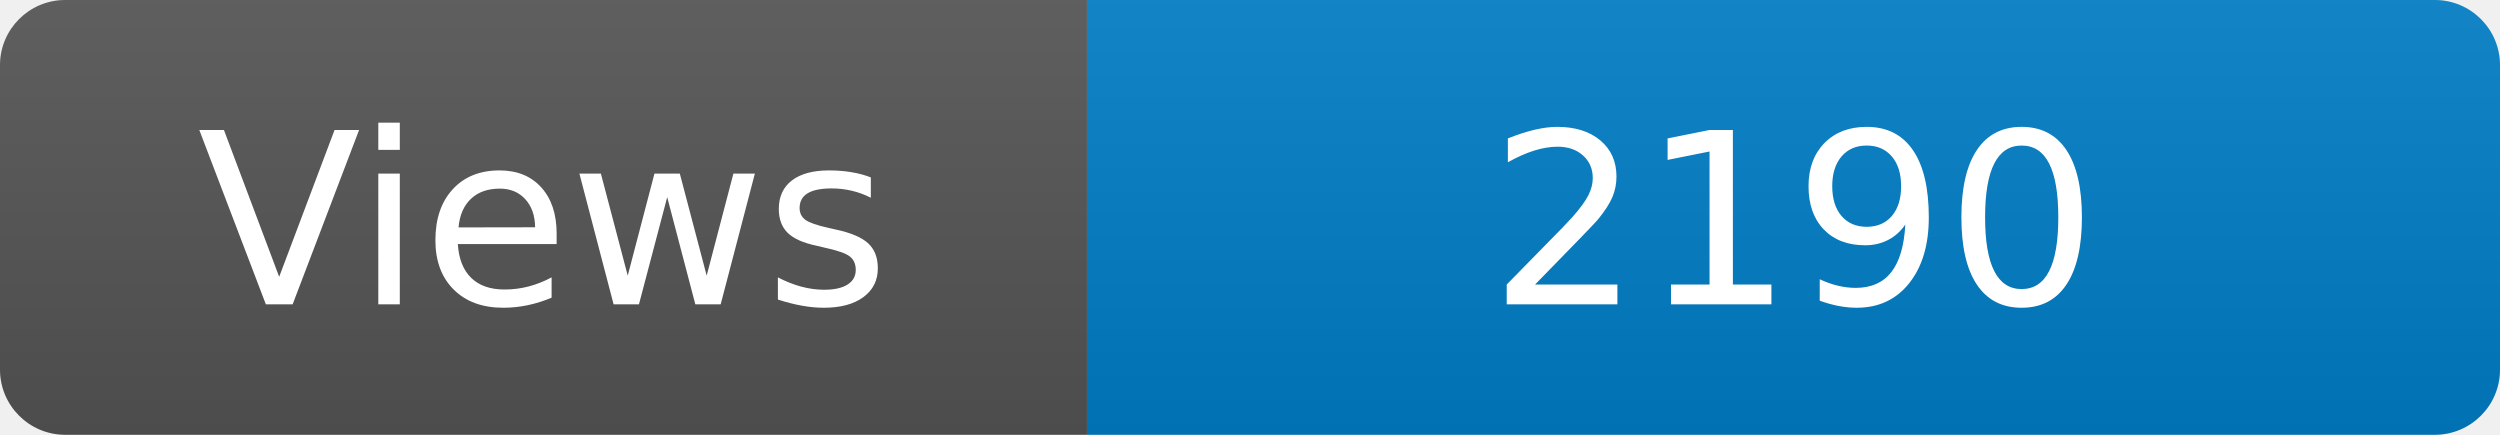
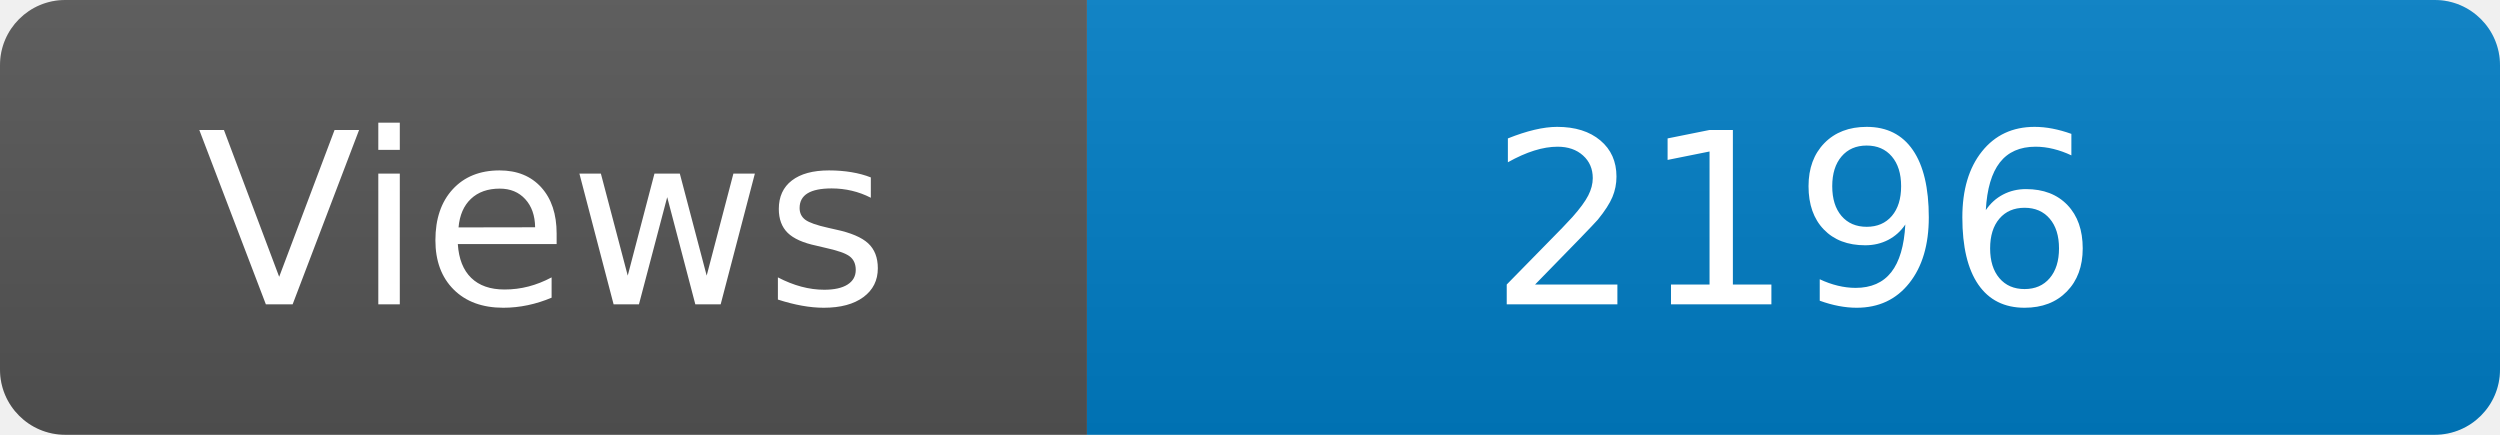
<svg xmlns="http://www.w3.org/2000/svg" width="115" height="20" role="img" aria-label="Maintained?: yes">
  <linearGradient id="s" x2="0" y2="100%">
    <stop offset="0" stop-color="#bbb" stop-opacity=".1" />
    <stop offset="1" stop-opacity=".1" />
  </linearGradient>
  <clipPath id="r">
    <rect width="115" height="20" rx="3" fill="#fff" />
  </clipPath>
  <g clip-path="url(#r)">
    <rect width="50" height="20" fill="#555" />
    <rect x="50" width="160" height="20" fill="#007ec6" />
    <rect width="115" height="20" fill="url(#s)" />
  </g>
  <g fill="#fff" text-anchor="middle" font-family="Verdana,Geneva,DejaVu Sans,sans-serif" font-size="110">
    <text x="250" y="140" transform="scale(.1)" fill="#fff">Views</text>
-     <text x="825" y="140" transform="scale(.1)" fill="#fff">2190</text>
+     <text x="825" y="140" transform="scale(.1)" fill="#fff">2196</text>
  </g>
</svg>
